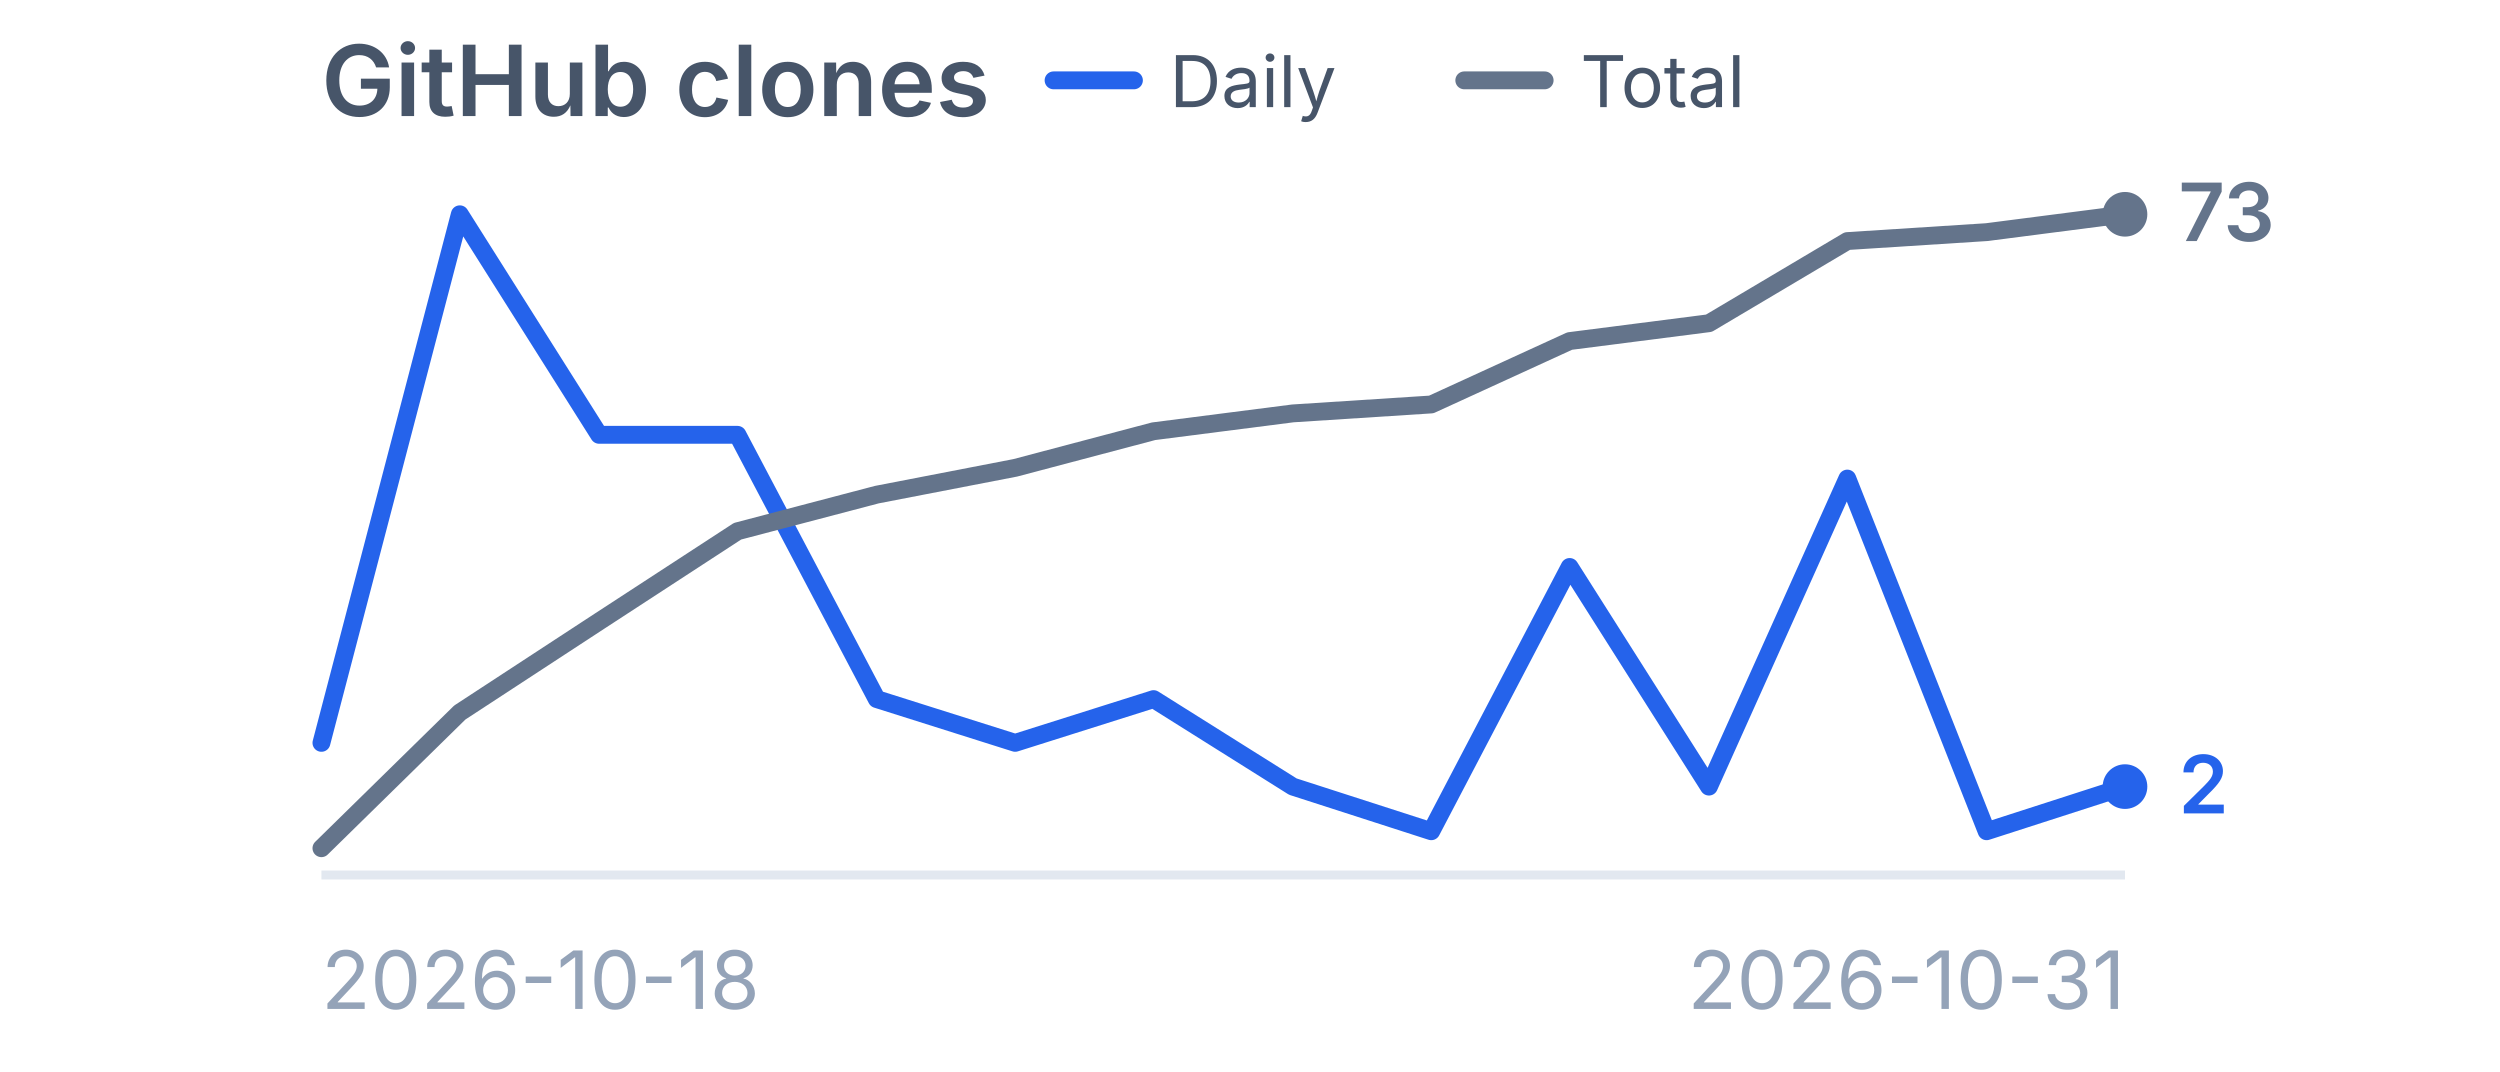
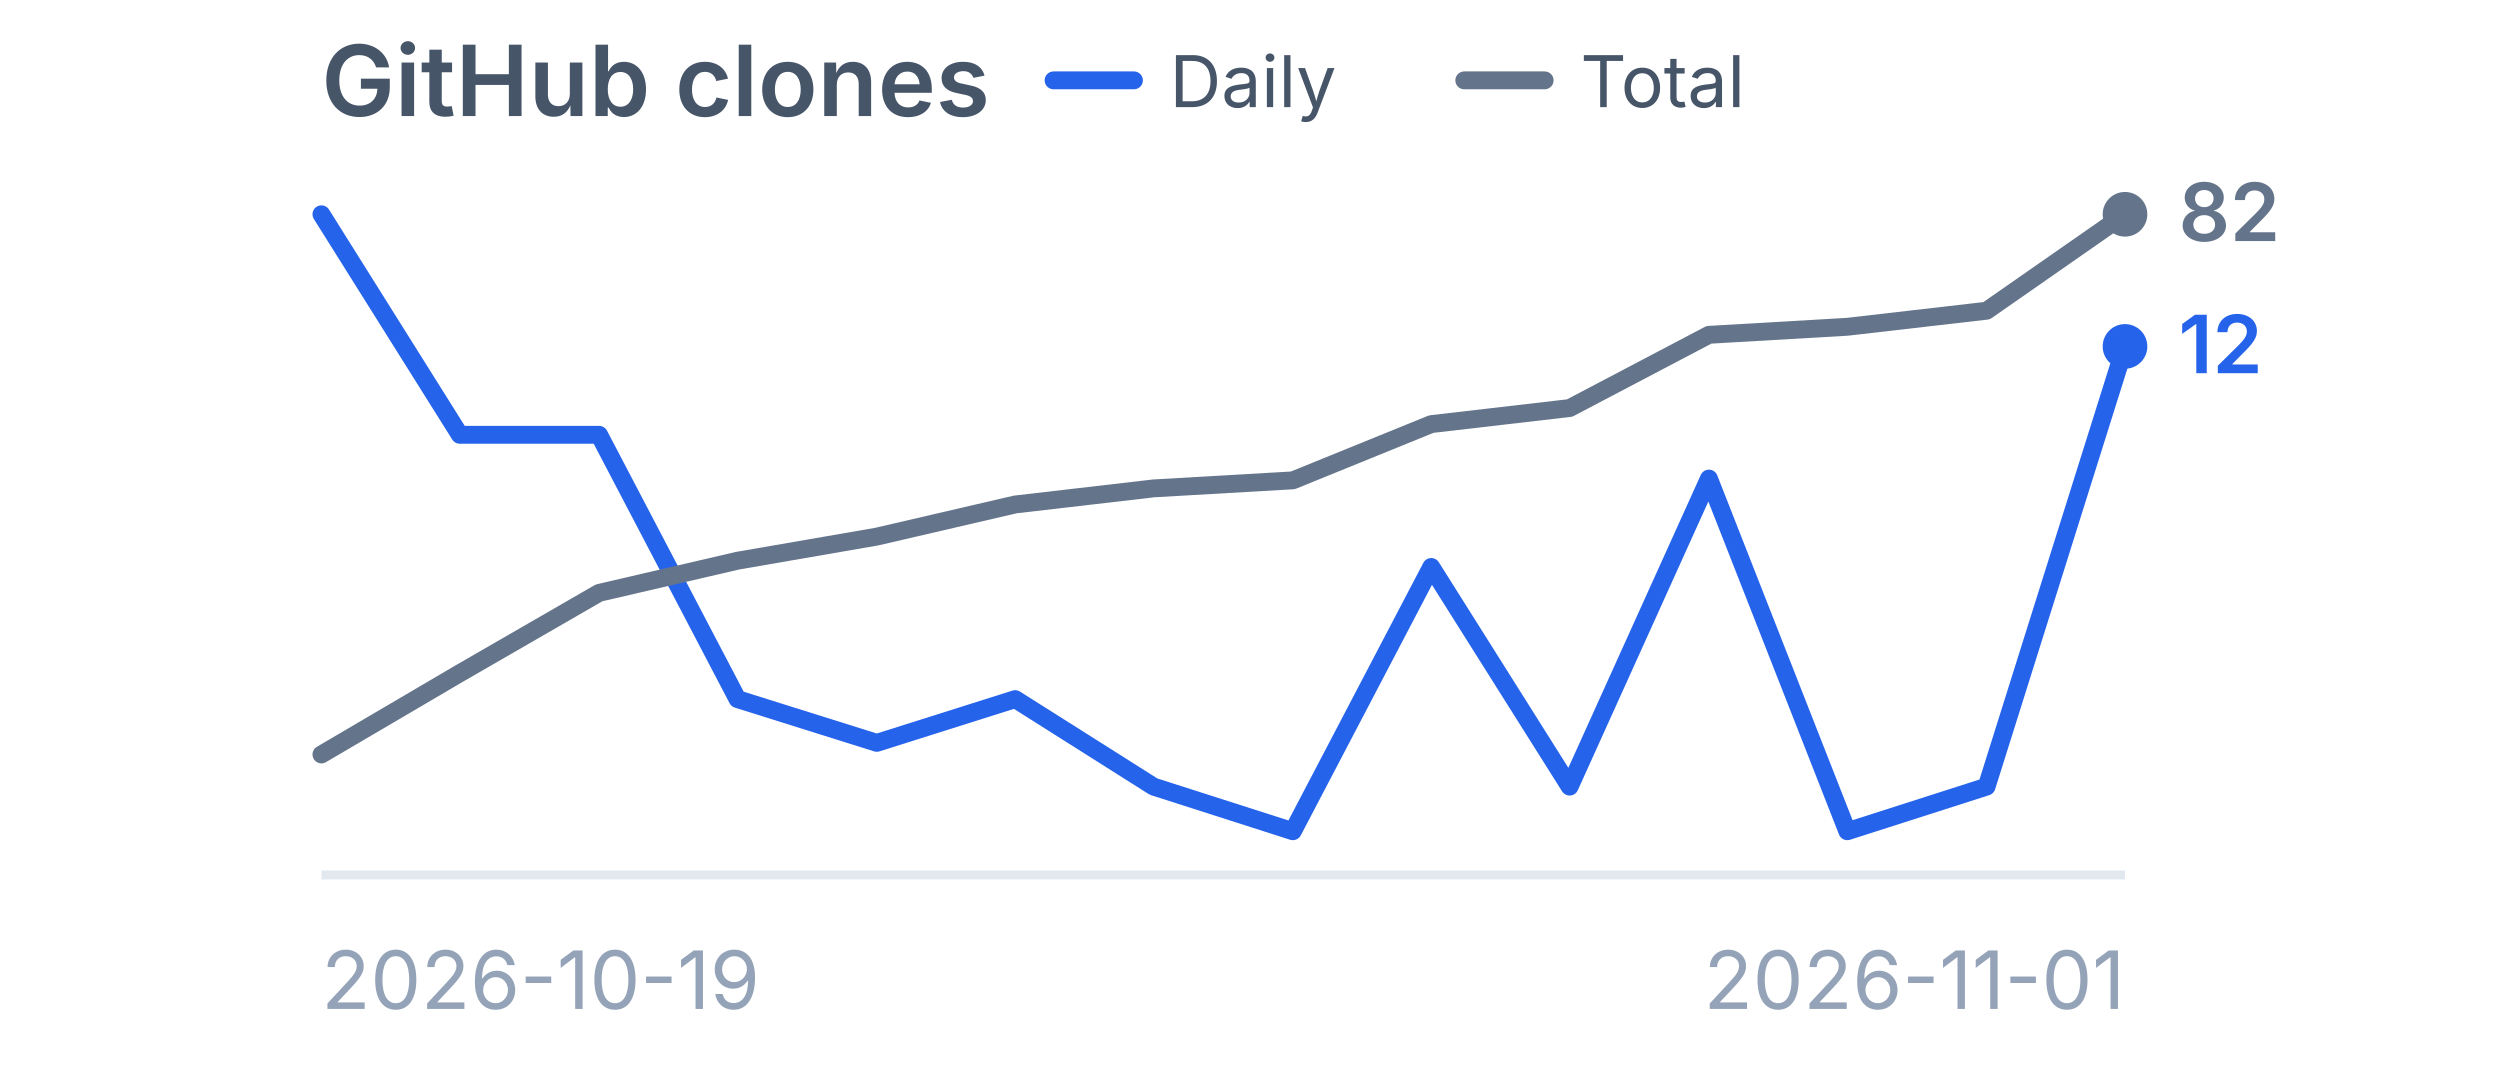
<svg xmlns="http://www.w3.org/2000/svg" viewBox="0 0 280 120" width="280" height="120" role="img" aria-label="GitHub clones">
  <style>
    .title {
      font-family:
        -apple-system,
        BlinkMacSystemFont,
        "Segoe UI",
        sans-serif;
      font-size: 11px;
      font-weight: 600;
      fill: #475569;
    }

    .label {
      font-family:
        -apple-system,
        BlinkMacSystemFont,
        "Segoe UI",
        sans-serif;
      font-size: 9px;
      fill: #94a3b8;
    }

    .legend {
      font-family:
        -apple-system,
        BlinkMacSystemFont,
        "Segoe UI",
        sans-serif;
      font-size: 8px;
      fill: #475569;
    }

    .daily-value {
      font-family:
        -apple-system,
        BlinkMacSystemFont,
        "Segoe UI",
        sans-serif;
      font-size: 9px;
      font-weight: 600;
      fill: #2563eb;
    }

    .total-value {
      font-family:
        -apple-system,
        BlinkMacSystemFont,
        "Segoe UI",
        sans-serif;
      font-size: 9px;
      font-weight: 600;
      fill: #64748b;
    }
  </style>
  <text x="36" y="13" class="title">
    GitHub clones
  </text>
  <line x1="118" y1="9" x2="127" y2="9" stroke="#2563eb" stroke-width="2" stroke-linecap="round" />
  <text x="131" y="12" class="legend">
    Daily
  </text>
  <line x1="164" y1="9" x2="173" y2="9" stroke="#64748b" stroke-width="2" stroke-linecap="round" />
  <text x="177" y="12" class="legend">
    Total
  </text>
  <line x1="36" y1="98" x2="238" y2="98" stroke="#e2e8f0" stroke-width="1" />
-   <polyline points="36.0,83.2 51.5,24.0 67.1,48.7 82.6,48.7 98.2,78.3 113.7,83.2 129.2,78.3 144.8,88.1 160.3,93.1 175.8,63.5 191.4,88.1 206.9,53.6 222.5,93.1 238.0,88.1" fill="none" stroke="#2563eb" stroke-width="2" stroke-linecap="round" stroke-linejoin="round" />
-   <circle cx="238.0" cy="88.1" r="2.5" fill="#2563eb" />
-   <polyline points="36.0,95.0 51.5,79.8 67.1,69.6 82.6,59.5 98.2,55.4 113.7,52.4 129.2,48.3 144.8,46.3 160.3,45.3 175.8,38.2 191.4,36.2 206.9,27.0 222.5,26.0 238.0,24.0" fill="none" stroke="#64748b" stroke-width="2" stroke-linecap="round" stroke-linejoin="round" />
+   <polyline points="36.0,24.0 51.5,48.7 67.1,48.7 82.6,78.3 98.2,83.2 113.7,78.3 129.2,88.1 144.8,93.1 160.3,63.5 175.8,88.1 191.4,53.6 206.9,93.1 222.5,88.1 238.0,38.8" fill="none" stroke="#2563eb" stroke-width="2" stroke-linecap="round" stroke-linejoin="round" />
+   <circle cx="238.0" cy="38.8" r="2.5" fill="#2563eb" />
+   <polyline points="36.0,84.5 51.5,75.4 67.1,66.4 82.6,62.8 98.2,60.1 113.7,56.5 129.2,54.7 144.8,53.8 160.3,47.5 175.8,45.7 191.4,37.5 206.9,36.6 222.5,34.8 238.0,24.0" fill="none" stroke="#64748b" stroke-width="2" stroke-linecap="round" stroke-linejoin="round" />
  <circle cx="238.0" cy="24.0" r="2.5" fill="#64748b" />
-   <text x="244.0" y="91.1" class="daily-value">
-     2
+   <text x="244.0" y="41.8" class="daily-value">
+     12
  </text>
  <text x="244.0" y="27.0" class="total-value">
-     73
+     82
  </text>
  <text x="36" y="113" class="label">
-     2026-10-18
+     2026-10-19
  </text>
  <text x="238" y="113" text-anchor="end" class="label">
-     2026-10-31
+     2026-11-01
  </text>
</svg>
